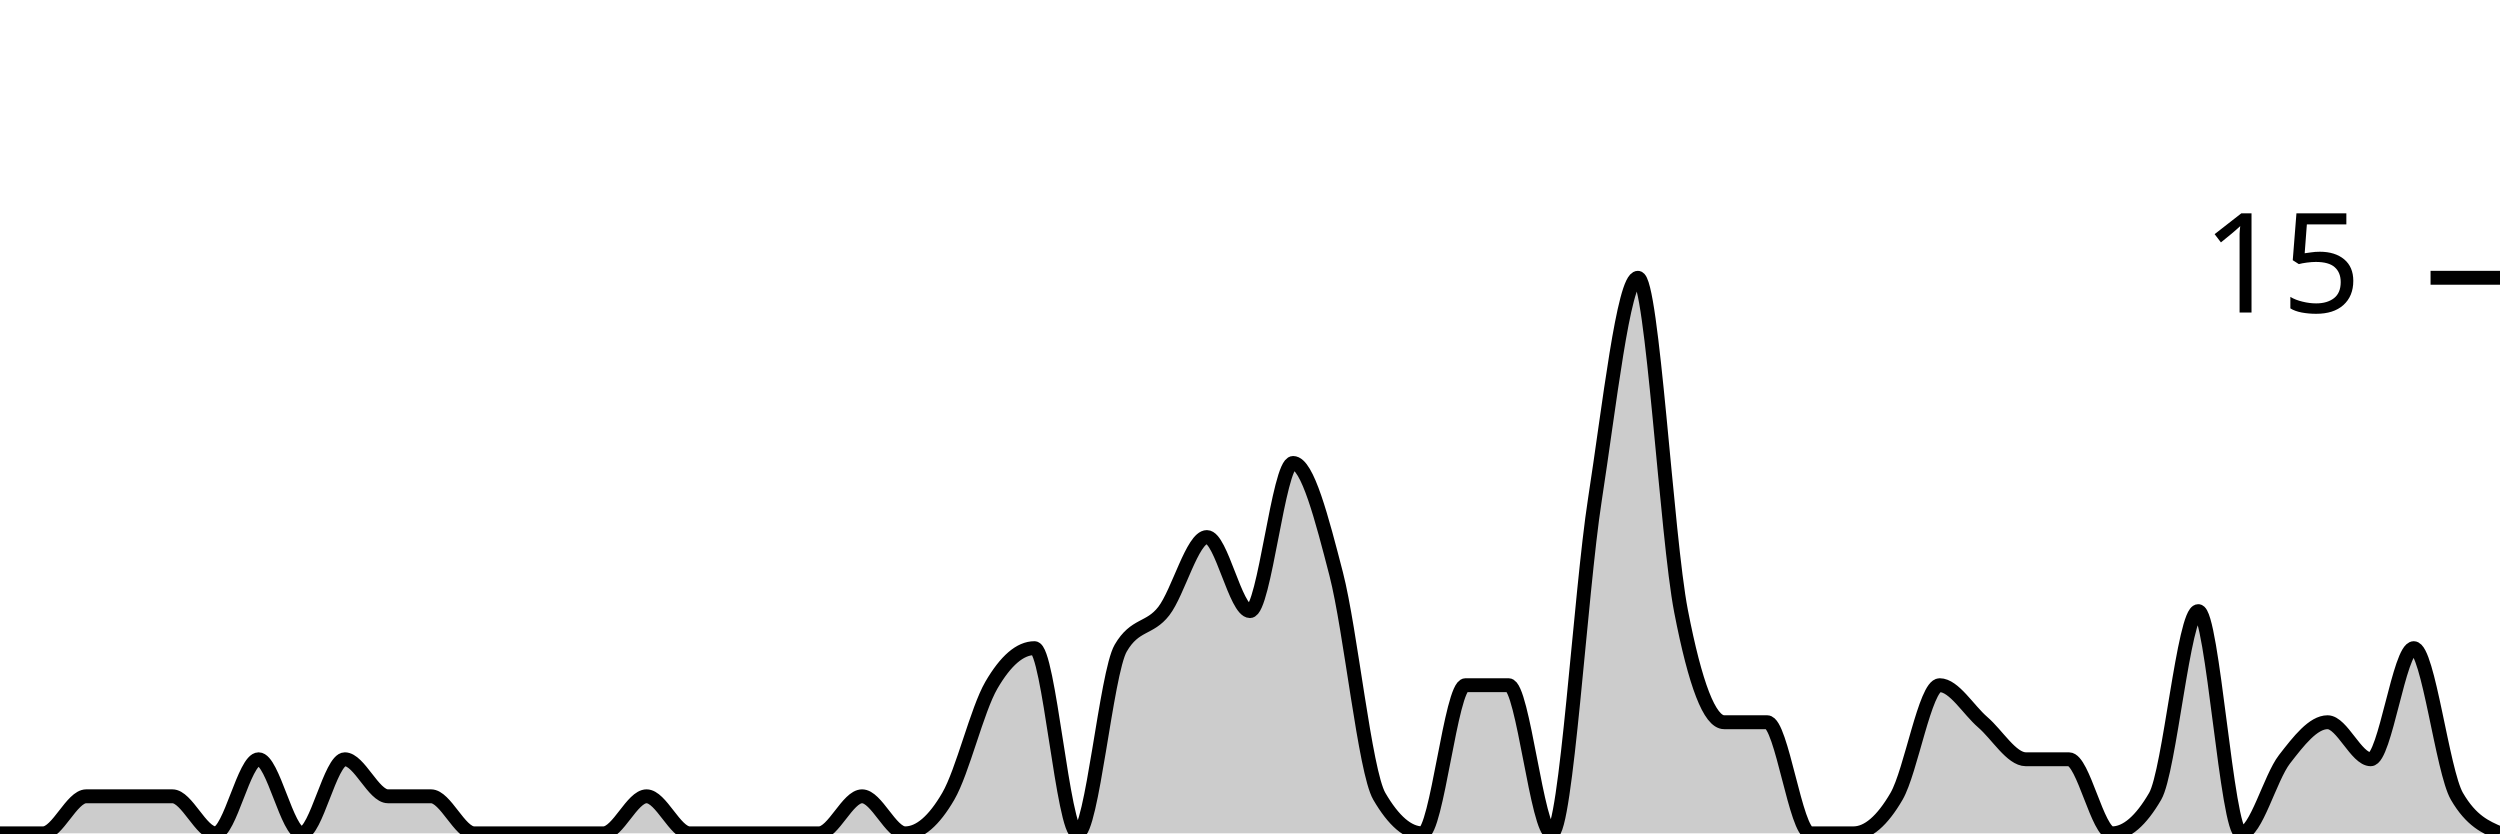
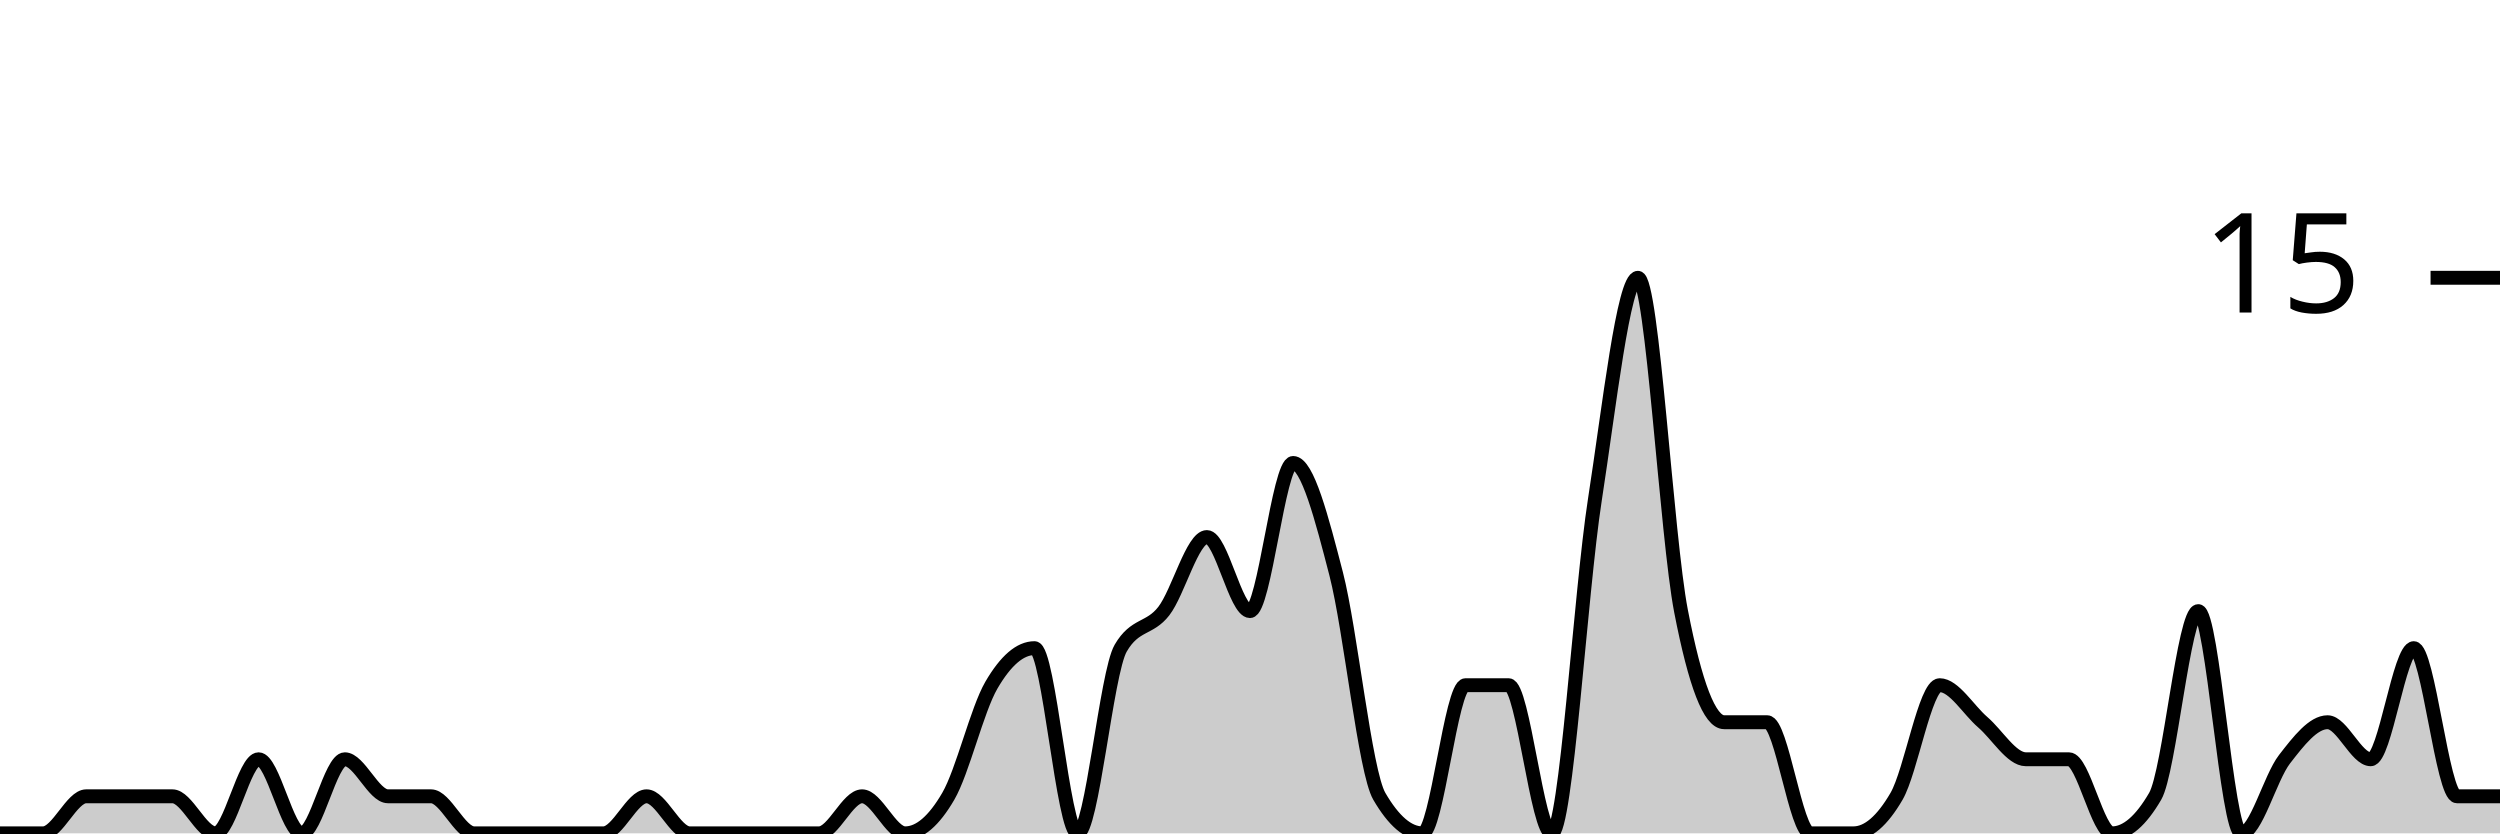
<svg xmlns="http://www.w3.org/2000/svg" viewBox="0 0 180 60">
  <g transform="translate(0,20)">
-     <path class="area" fill="rgba(0, 0, 0, 0.2)" d="M0,40C1.034,40,2.069,40,3.103,40C4.138,40,5.172,37.333,6.207,37.333C7.241,37.333,8.276,37.333,9.31,37.333C10.345,37.333,11.379,37.333,12.414,37.333C13.448,37.333,14.483,40,15.517,40C16.552,40,17.586,34.667,18.621,34.667C19.655,34.667,20.69,40,21.724,40C22.759,40,23.793,34.667,24.828,34.667C25.862,34.667,26.897,37.333,27.931,37.333C28.966,37.333,30,37.333,31.034,37.333C32.069,37.333,33.103,40,34.138,40C35.172,40,36.207,40,37.241,40C38.276,40,39.31,40,40.345,40C41.379,40,42.414,40,43.448,40C44.483,40,45.517,37.333,46.552,37.333C47.586,37.333,48.621,40,49.655,40C50.69,40,51.724,40,52.759,40C53.793,40,54.828,40,55.862,40C56.897,40,57.931,40,58.966,40C60,40,61.034,37.333,62.069,37.333C63.103,37.333,64.138,40,65.172,40C66.207,40,67.241,39.111,68.276,37.333C69.31,35.556,70.345,31.111,71.379,29.333C72.414,27.556,73.448,26.667,74.483,26.667C75.517,26.667,76.552,40,77.586,40C78.621,40,79.655,28.444,80.69,26.667C81.724,24.889,82.759,25.333,83.793,24C84.828,22.667,85.862,18.667,86.897,18.667C87.931,18.667,88.966,24,90,24C91.034,24,92.069,13.333,93.103,13.333C94.138,13.333,95.172,17.333,96.207,21.333C97.241,25.333,98.276,35.556,99.31,37.333C100.345,39.111,101.379,40,102.414,40C103.448,40,104.483,29.333,105.517,29.333C106.552,29.333,107.586,29.333,108.621,29.333C109.655,29.333,110.69,40,111.724,40C112.759,40,113.793,22.667,114.828,16C115.862,9.333,116.897,0,117.931,0C118.966,0,120,18.667,121.034,24C122.069,29.333,123.103,32,124.138,32C125.172,32,126.207,32,127.241,32C128.276,32,129.31,40,130.345,40C131.379,40,132.414,40,133.448,40C134.483,40,135.517,39.111,136.552,37.333C137.586,35.556,138.621,29.333,139.655,29.333C140.69,29.333,141.724,31.111,142.759,32C143.793,32.889,144.828,34.667,145.862,34.667C146.897,34.667,147.931,34.667,148.966,34.667C150,34.667,151.034,40,152.069,40C153.103,40,154.138,39.111,155.172,37.333C156.207,35.556,157.241,24,158.276,24C159.31,24,160.345,40,161.379,40C162.414,40,163.448,36,164.483,34.667C165.517,33.333,166.552,32,167.586,32C168.621,32,169.655,34.667,170.69,34.667C171.724,34.667,172.759,26.667,173.793,26.667C174.828,26.667,175.862,35.556,176.897,37.333C177.931,39.111,178.966,39.556,180,40L180,40C178.966,40,177.931,40,176.897,40C175.862,40,174.828,40,173.793,40C172.759,40,171.724,40,170.69,40C169.655,40,168.621,40,167.586,40C166.552,40,165.517,40,164.483,40C163.448,40,162.414,40,161.379,40C160.345,40,159.31,40,158.276,40C157.241,40,156.207,40,155.172,40C154.138,40,153.103,40,152.069,40C151.034,40,150,40,148.966,40C147.931,40,146.897,40,145.862,40C144.828,40,143.793,40,142.759,40C141.724,40,140.69,40,139.655,40C138.621,40,137.586,40,136.552,40C135.517,40,134.483,40,133.448,40C132.414,40,131.379,40,130.345,40C129.31,40,128.276,40,127.241,40C126.207,40,125.172,40,124.138,40C123.103,40,122.069,40,121.034,40C120,40,118.966,40,117.931,40C116.897,40,115.862,40,114.828,40C113.793,40,112.759,40,111.724,40C110.69,40,109.655,40,108.621,40C107.586,40,106.552,40,105.517,40C104.483,40,103.448,40,102.414,40C101.379,40,100.345,40,99.31,40C98.276,40,97.241,40,96.207,40C95.172,40,94.138,40,93.103,40C92.069,40,91.034,40,90,40C88.966,40,87.931,40,86.897,40C85.862,40,84.828,40,83.793,40C82.759,40,81.724,40,80.69,40C79.655,40,78.621,40,77.586,40C76.552,40,75.517,40,74.483,40C73.448,40,72.414,40,71.379,40C70.345,40,69.31,40,68.276,40C67.241,40,66.207,40,65.172,40C64.138,40,63.103,40,62.069,40C61.034,40,60,40,58.966,40C57.931,40,56.897,40,55.862,40C54.828,40,53.793,40,52.759,40C51.724,40,50.69,40,49.655,40C48.621,40,47.586,40,46.552,40C45.517,40,44.483,40,43.448,40C42.414,40,41.379,40,40.345,40C39.31,40,38.276,40,37.241,40C36.207,40,35.172,40,34.138,40C33.103,40,32.069,40,31.034,40C30,40,28.966,40,27.931,40C26.897,40,25.862,40,24.828,40C23.793,40,22.759,40,21.724,40C20.69,40,19.655,40,18.621,40C17.586,40,16.552,40,15.517,40C14.483,40,13.448,40,12.414,40C11.379,40,10.345,40,9.31,40C8.276,40,7.241,40,6.207,40C5.172,40,4.138,40,3.103,40C2.069,40,1.034,40,0,40Z" />
-     <path class="line" stroke="black" fill="none" d="M0,40C1.034,40,2.069,40,3.103,40C4.138,40,5.172,37.333,6.207,37.333C7.241,37.333,8.276,37.333,9.31,37.333C10.345,37.333,11.379,37.333,12.414,37.333C13.448,37.333,14.483,40,15.517,40C16.552,40,17.586,34.667,18.621,34.667C19.655,34.667,20.69,40,21.724,40C22.759,40,23.793,34.667,24.828,34.667C25.862,34.667,26.897,37.333,27.931,37.333C28.966,37.333,30,37.333,31.034,37.333C32.069,37.333,33.103,40,34.138,40C35.172,40,36.207,40,37.241,40C38.276,40,39.31,40,40.345,40C41.379,40,42.414,40,43.448,40C44.483,40,45.517,37.333,46.552,37.333C47.586,37.333,48.621,40,49.655,40C50.69,40,51.724,40,52.759,40C53.793,40,54.828,40,55.862,40C56.897,40,57.931,40,58.966,40C60,40,61.034,37.333,62.069,37.333C63.103,37.333,64.138,40,65.172,40C66.207,40,67.241,39.111,68.276,37.333C69.31,35.556,70.345,31.111,71.379,29.333C72.414,27.556,73.448,26.667,74.483,26.667C75.517,26.667,76.552,40,77.586,40C78.621,40,79.655,28.444,80.69,26.667C81.724,24.889,82.759,25.333,83.793,24C84.828,22.667,85.862,18.667,86.897,18.667C87.931,18.667,88.966,24,90,24C91.034,24,92.069,13.333,93.103,13.333C94.138,13.333,95.172,17.333,96.207,21.333C97.241,25.333,98.276,35.556,99.31,37.333C100.345,39.111,101.379,40,102.414,40C103.448,40,104.483,29.333,105.517,29.333C106.552,29.333,107.586,29.333,108.621,29.333C109.655,29.333,110.69,40,111.724,40C112.759,40,113.793,22.667,114.828,16C115.862,9.333,116.897,0,117.931,0C118.966,0,120,18.667,121.034,24C122.069,29.333,123.103,32,124.138,32C125.172,32,126.207,32,127.241,32C128.276,32,129.31,40,130.345,40C131.379,40,132.414,40,133.448,40C134.483,40,135.517,39.111,136.552,37.333C137.586,35.556,138.621,29.333,139.655,29.333C140.69,29.333,141.724,31.111,142.759,32C143.793,32.889,144.828,34.667,145.862,34.667C146.897,34.667,147.931,34.667,148.966,34.667C150,34.667,151.034,40,152.069,40C153.103,40,154.138,39.111,155.172,37.333C156.207,35.556,157.241,24,158.276,24C159.31,24,160.345,40,161.379,40C162.414,40,163.448,36,164.483,34.667C165.517,33.333,166.552,32,167.586,32C168.621,32,169.655,34.667,170.69,34.667C171.724,34.667,172.759,26.667,173.793,26.667C174.828,26.667,175.862,35.556,176.897,37.333C177.931,39.111,178.966,39.556,180,40" />
+     <path class="area" fill="rgba(0, 0, 0, 0.2)" d="M0,40C1.034,40,2.069,40,3.103,40C4.138,40,5.172,37.333,6.207,37.333C7.241,37.333,8.276,37.333,9.31,37.333C10.345,37.333,11.379,37.333,12.414,37.333C13.448,37.333,14.483,40,15.517,40C16.552,40,17.586,34.667,18.621,34.667C19.655,34.667,20.69,40,21.724,40C22.759,40,23.793,34.667,24.828,34.667C25.862,34.667,26.897,37.333,27.931,37.333C28.966,37.333,30,37.333,31.034,37.333C32.069,37.333,33.103,40,34.138,40C35.172,40,36.207,40,37.241,40C38.276,40,39.31,40,40.345,40C41.379,40,42.414,40,43.448,40C44.483,40,45.517,37.333,46.552,37.333C47.586,37.333,48.621,40,49.655,40C50.69,40,51.724,40,52.759,40C53.793,40,54.828,40,55.862,40C56.897,40,57.931,40,58.966,40C60,40,61.034,37.333,62.069,37.333C63.103,37.333,64.138,40,65.172,40C66.207,40,67.241,39.111,68.276,37.333C69.31,35.556,70.345,31.111,71.379,29.333C72.414,27.556,73.448,26.667,74.483,26.667C75.517,26.667,76.552,40,77.586,40C78.621,40,79.655,28.444,80.69,26.667C81.724,24.889,82.759,25.333,83.793,24C84.828,22.667,85.862,18.667,86.897,18.667C87.931,18.667,88.966,24,90,24C91.034,24,92.069,13.333,93.103,13.333C94.138,13.333,95.172,17.333,96.207,21.333C97.241,25.333,98.276,35.556,99.31,37.333C100.345,39.111,101.379,40,102.414,40C103.448,40,104.483,29.333,105.517,29.333C106.552,29.333,107.586,29.333,108.621,29.333C109.655,29.333,110.69,40,111.724,40C112.759,40,113.793,22.667,114.828,16C115.862,9.333,116.897,0,117.931,0C118.966,0,120,18.667,121.034,24C122.069,29.333,123.103,32,124.138,32C125.172,32,126.207,32,127.241,32C128.276,32,129.31,40,130.345,40C131.379,40,132.414,40,133.448,40C134.483,40,135.517,39.111,136.552,37.333C137.586,35.556,138.621,29.333,139.655,29.333C140.69,29.333,141.724,31.111,142.759,32C143.793,32.889,144.828,34.667,145.862,34.667C146.897,34.667,147.931,34.667,148.966,34.667C150,34.667,151.034,40,152.069,40C153.103,40,154.138,39.111,155.172,37.333C156.207,35.556,157.241,24,158.276,24C159.31,24,160.345,40,161.379,40C162.414,40,163.448,36,164.483,34.667C165.517,33.333,166.552,32,167.586,32C168.621,32,169.655,34.667,170.69,34.667C171.724,34.667,172.759,26.667,173.793,26.667C174.828,26.667,175.862,37.333,176.897,37.333C177.931,37.333,178.966,37.333,180,37.333L180,40C178.966,40,177.931,40,176.897,40C175.862,40,174.828,40,173.793,40C172.759,40,171.724,40,170.69,40C169.655,40,168.621,40,167.586,40C166.552,40,165.517,40,164.483,40C163.448,40,162.414,40,161.379,40C160.345,40,159.31,40,158.276,40C157.241,40,156.207,40,155.172,40C154.138,40,153.103,40,152.069,40C151.034,40,150,40,148.966,40C147.931,40,146.897,40,145.862,40C144.828,40,143.793,40,142.759,40C141.724,40,140.69,40,139.655,40C138.621,40,137.586,40,136.552,40C135.517,40,134.483,40,133.448,40C132.414,40,131.379,40,130.345,40C129.31,40,128.276,40,127.241,40C126.207,40,125.172,40,124.138,40C123.103,40,122.069,40,121.034,40C120,40,118.966,40,117.931,40C116.897,40,115.862,40,114.828,40C113.793,40,112.759,40,111.724,40C110.69,40,109.655,40,108.621,40C107.586,40,106.552,40,105.517,40C104.483,40,103.448,40,102.414,40C101.379,40,100.345,40,99.31,40C98.276,40,97.241,40,96.207,40C95.172,40,94.138,40,93.103,40C92.069,40,91.034,40,90,40C88.966,40,87.931,40,86.897,40C85.862,40,84.828,40,83.793,40C82.759,40,81.724,40,80.69,40C79.655,40,78.621,40,77.586,40C76.552,40,75.517,40,74.483,40C73.448,40,72.414,40,71.379,40C70.345,40,69.31,40,68.276,40C67.241,40,66.207,40,65.172,40C64.138,40,63.103,40,62.069,40C61.034,40,60,40,58.966,40C57.931,40,56.897,40,55.862,40C54.828,40,53.793,40,52.759,40C51.724,40,50.69,40,49.655,40C48.621,40,47.586,40,46.552,40C45.517,40,44.483,40,43.448,40C42.414,40,41.379,40,40.345,40C39.31,40,38.276,40,37.241,40C36.207,40,35.172,40,34.138,40C33.103,40,32.069,40,31.034,40C30,40,28.966,40,27.931,40C26.897,40,25.862,40,24.828,40C23.793,40,22.759,40,21.724,40C20.69,40,19.655,40,18.621,40C17.586,40,16.552,40,15.517,40C14.483,40,13.448,40,12.414,40C11.379,40,10.345,40,9.31,40C8.276,40,7.241,40,6.207,40C5.172,40,4.138,40,3.103,40C2.069,40,1.034,40,0,40Z" />
+     <path class="line" stroke="black" fill="none" d="M0,40C1.034,40,2.069,40,3.103,40C4.138,40,5.172,37.333,6.207,37.333C7.241,37.333,8.276,37.333,9.31,37.333C10.345,37.333,11.379,37.333,12.414,37.333C13.448,37.333,14.483,40,15.517,40C16.552,40,17.586,34.667,18.621,34.667C19.655,34.667,20.69,40,21.724,40C22.759,40,23.793,34.667,24.828,34.667C25.862,34.667,26.897,37.333,27.931,37.333C28.966,37.333,30,37.333,31.034,37.333C32.069,37.333,33.103,40,34.138,40C35.172,40,36.207,40,37.241,40C38.276,40,39.31,40,40.345,40C41.379,40,42.414,40,43.448,40C44.483,40,45.517,37.333,46.552,37.333C47.586,37.333,48.621,40,49.655,40C50.69,40,51.724,40,52.759,40C53.793,40,54.828,40,55.862,40C56.897,40,57.931,40,58.966,40C60,40,61.034,37.333,62.069,37.333C63.103,37.333,64.138,40,65.172,40C66.207,40,67.241,39.111,68.276,37.333C69.31,35.556,70.345,31.111,71.379,29.333C72.414,27.556,73.448,26.667,74.483,26.667C75.517,26.667,76.552,40,77.586,40C78.621,40,79.655,28.444,80.69,26.667C81.724,24.889,82.759,25.333,83.793,24C84.828,22.667,85.862,18.667,86.897,18.667C87.931,18.667,88.966,24,90,24C91.034,24,92.069,13.333,93.103,13.333C94.138,13.333,95.172,17.333,96.207,21.333C97.241,25.333,98.276,35.556,99.31,37.333C100.345,39.111,101.379,40,102.414,40C103.448,40,104.483,29.333,105.517,29.333C106.552,29.333,107.586,29.333,108.621,29.333C109.655,29.333,110.69,40,111.724,40C112.759,40,113.793,22.667,114.828,16C115.862,9.333,116.897,0,117.931,0C118.966,0,120,18.667,121.034,24C122.069,29.333,123.103,32,124.138,32C125.172,32,126.207,32,127.241,32C128.276,32,129.31,40,130.345,40C131.379,40,132.414,40,133.448,40C134.483,40,135.517,39.111,136.552,37.333C137.586,35.556,138.621,29.333,139.655,29.333C140.69,29.333,141.724,31.111,142.759,32C143.793,32.889,144.828,34.667,145.862,34.667C146.897,34.667,147.931,34.667,148.966,34.667C150,34.667,151.034,40,152.069,40C153.103,40,154.138,39.111,155.172,37.333C156.207,35.556,157.241,24,158.276,24C159.31,24,160.345,40,161.379,40C162.414,40,163.448,36,164.483,34.667C165.517,33.333,166.552,32,167.586,32C168.621,32,169.655,34.667,170.69,34.667C171.724,34.667,172.759,26.667,173.793,26.667C174.828,26.667,175.862,37.333,176.897,37.333C177.931,37.333,178.966,37.333,180,37.333" />
    <path class="axis-ceiling" stroke-width="1" stroke="black" fill="none" d="M175,0L180,0" />
    <text class="axis-ceiling-label" font-family="sans-serif" text-anchor="end" font-size="10px" x="170" y="2.5">15</text>
  </g>
</svg>
